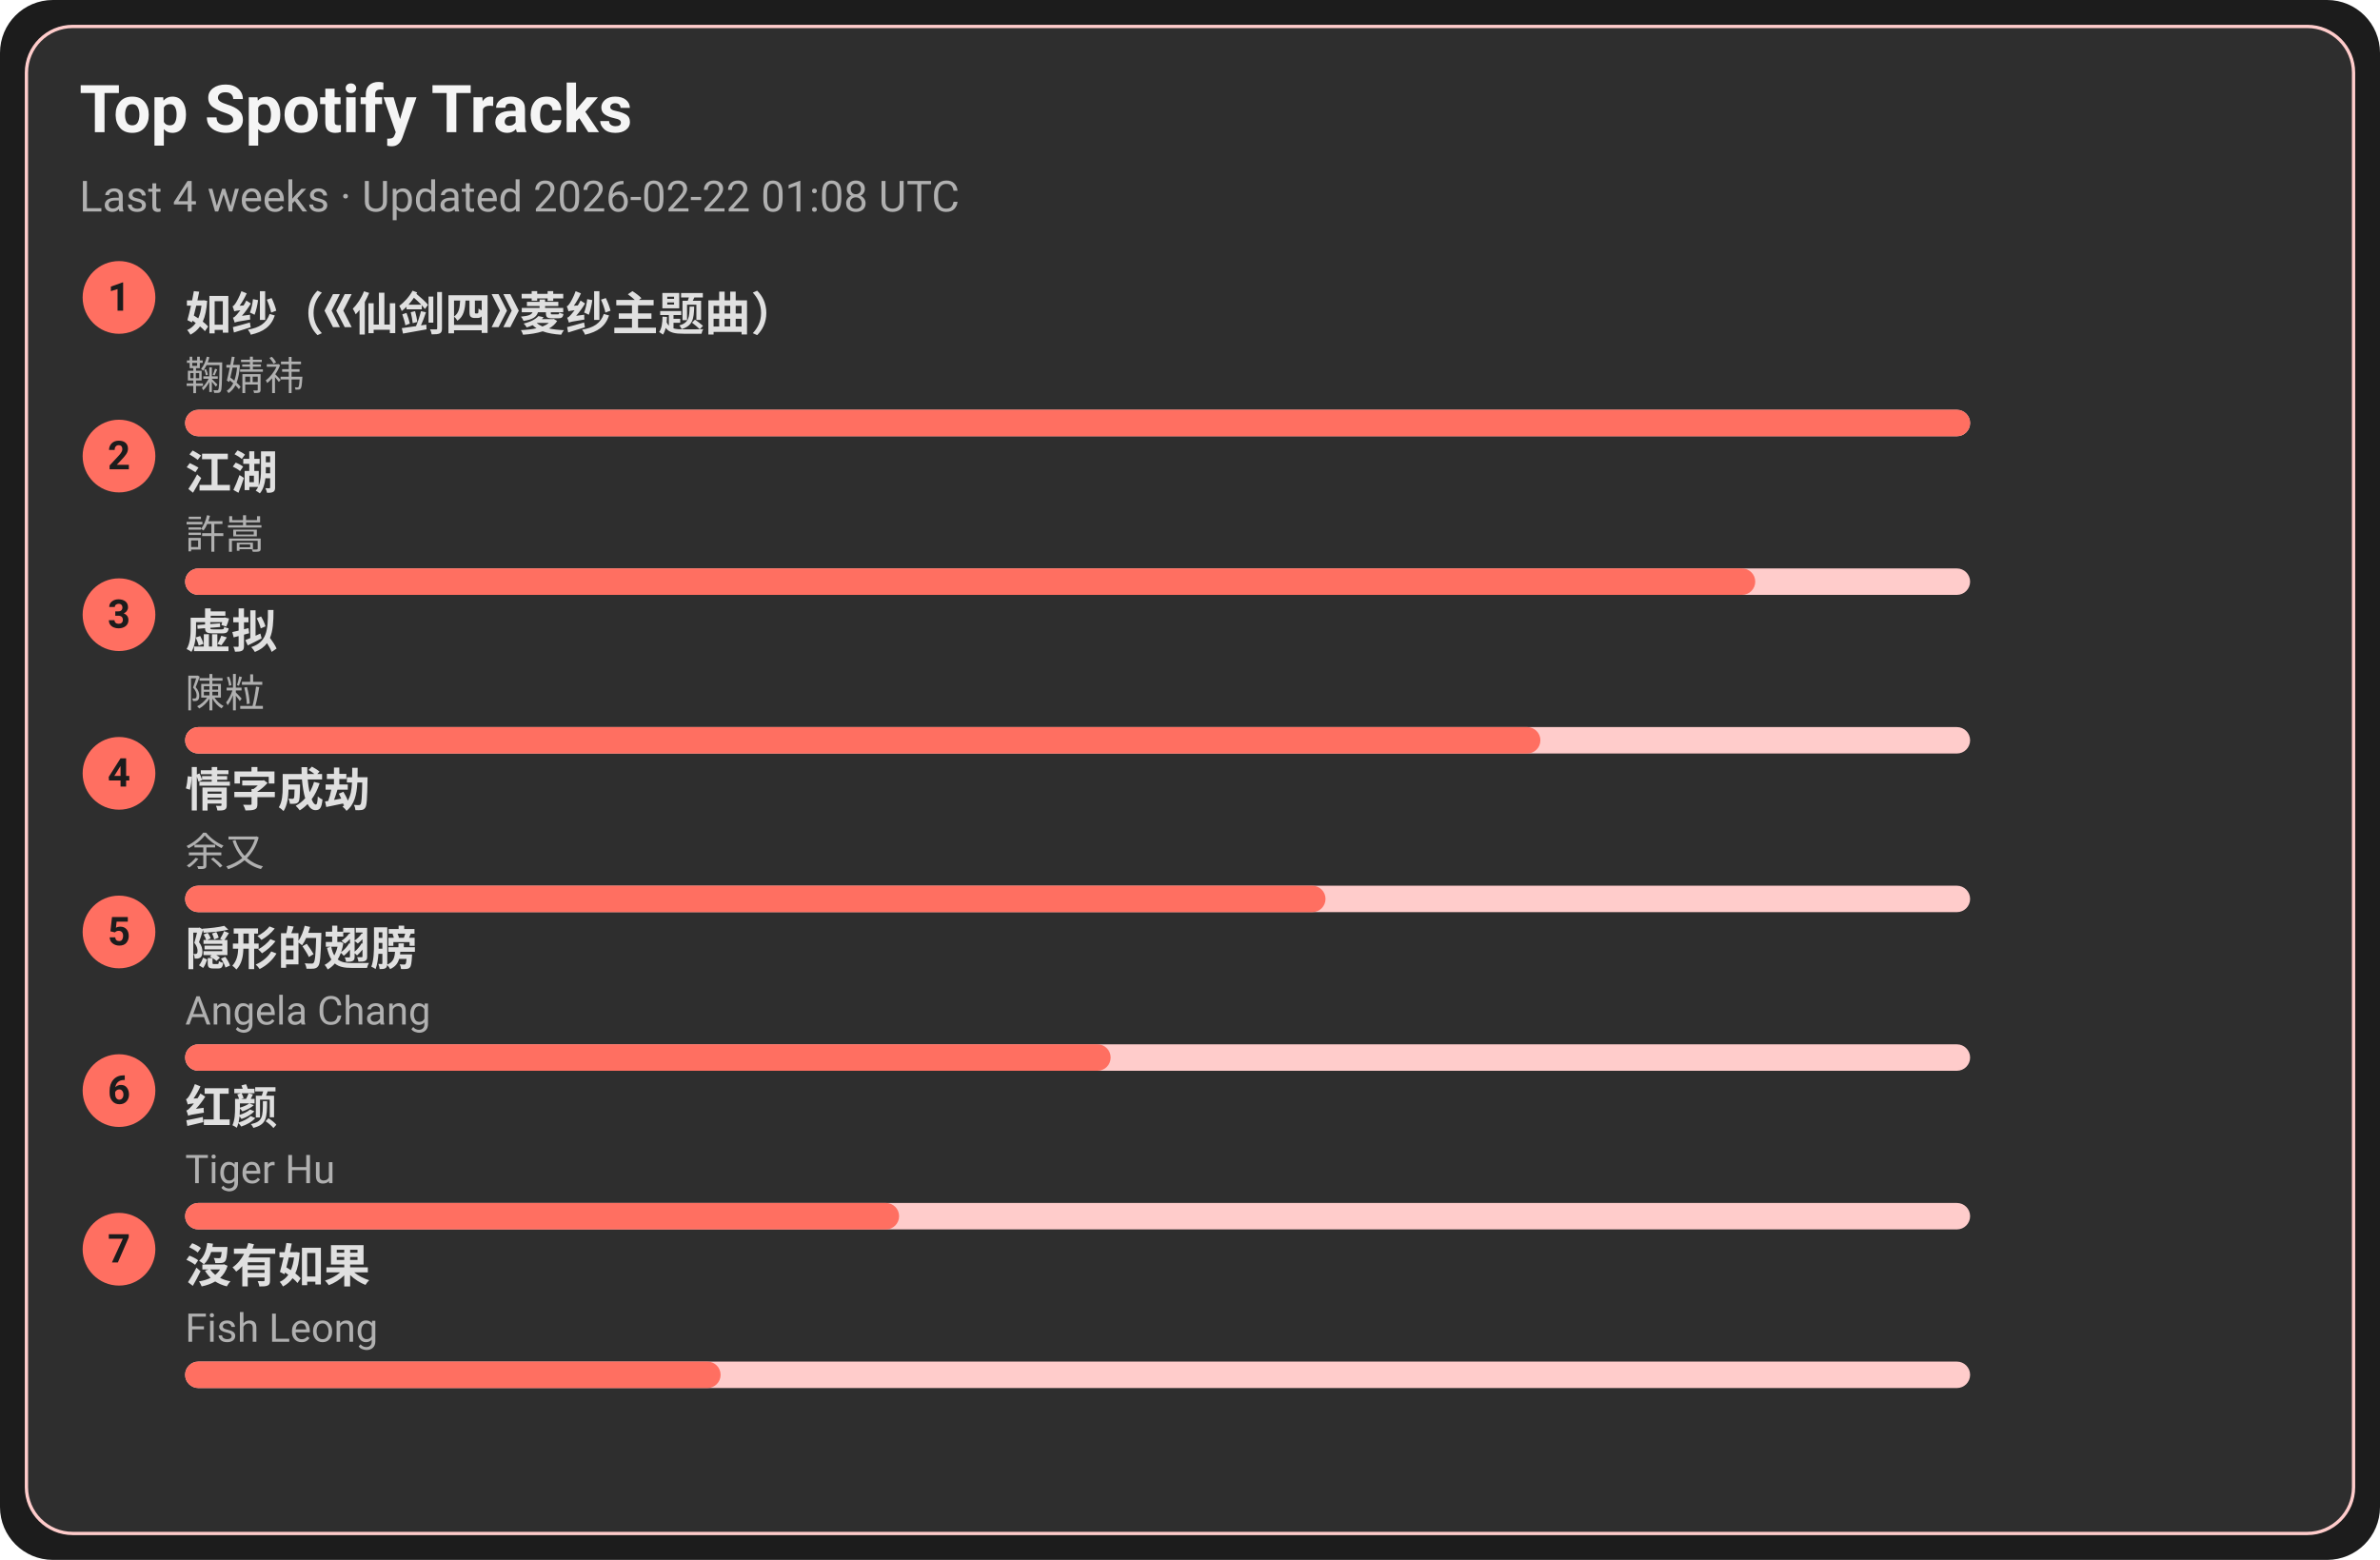
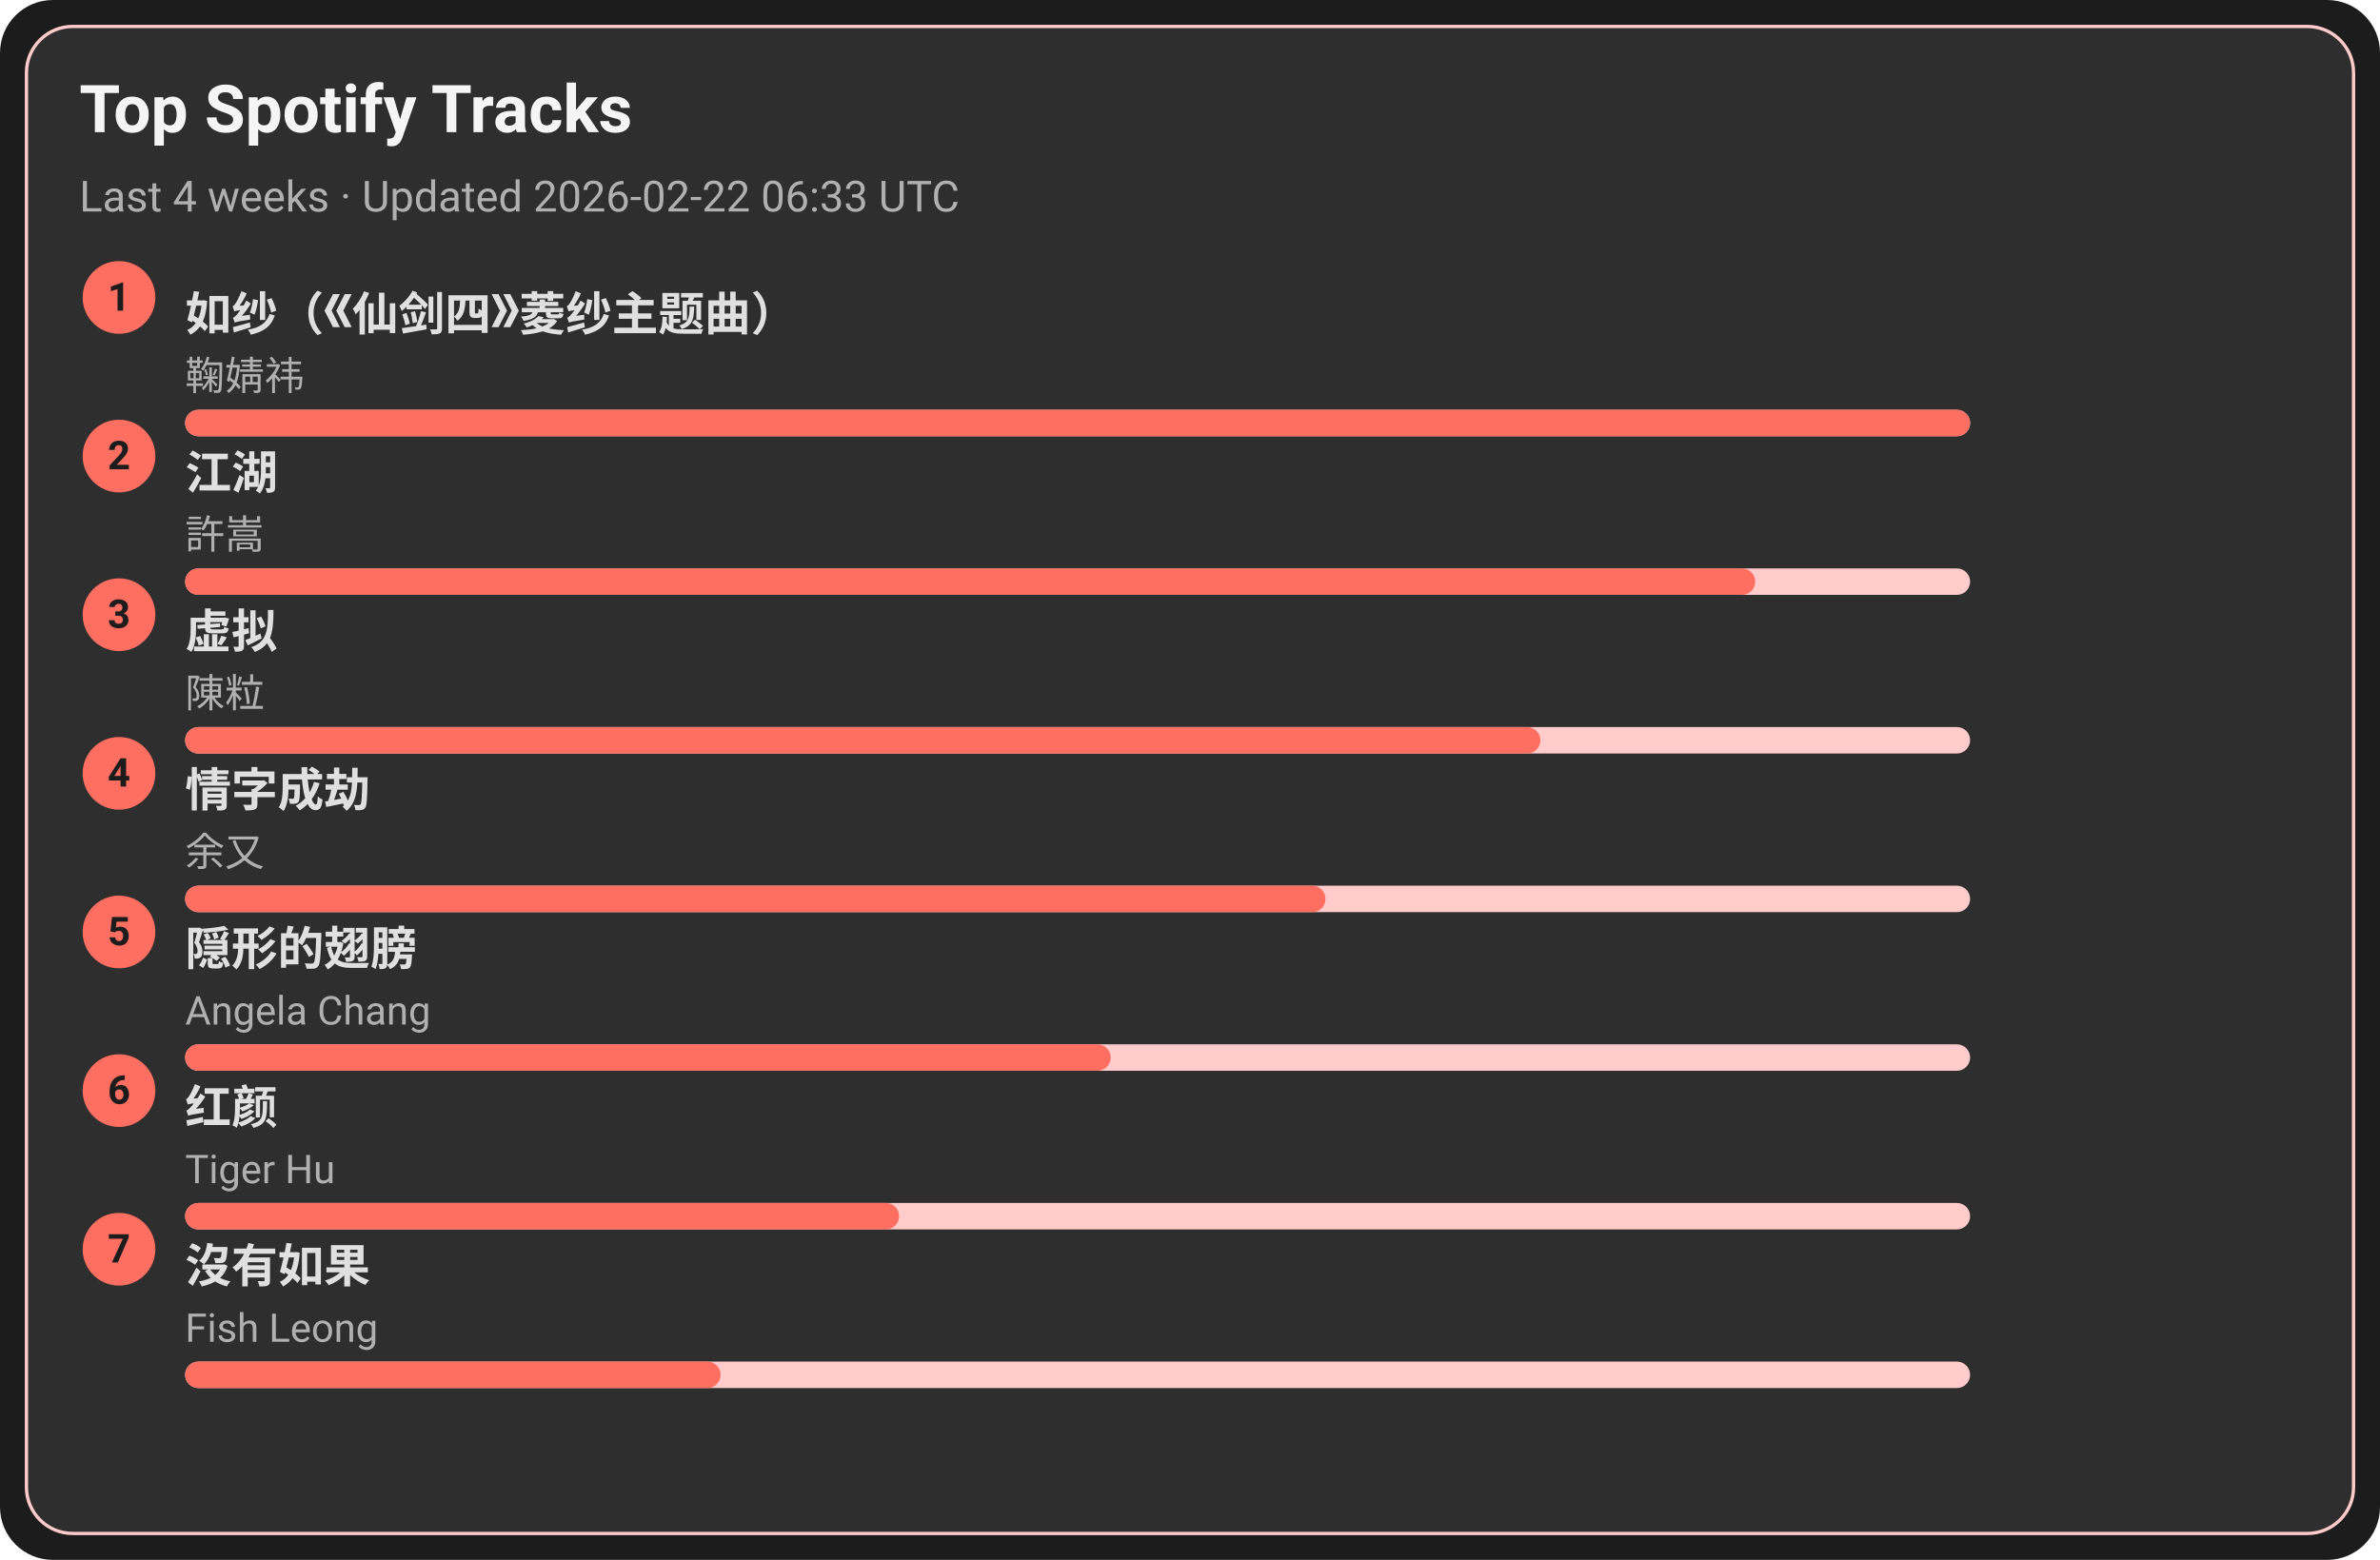
<svg xmlns="http://www.w3.org/2000/svg" width="720" height="472" viewBox="0 0 720 472">
  <style>text{font-family:-apple-system,BlinkMacSystemFont,Segoe UI,Roboto,Ubuntu,Helvetica Neue,Arial,Noto Sans,sans-serif}</style>
  <rect width="720" height="472" rx="16" fill="#1c1c1c" />
  <rect x="8" y="8" width="704" height="456" rx="14" fill="#2e2e2e" stroke="#ffcccb" />
  <text x="24" y="40" font-size="20" fill="#f5f5f5" font-weight="600">Top Spotify Tracks</text>
-   <text x="24" y="64" font-size="13" fill="#b0b0b0">Last 4 weeks · Updated 2026-02-22 01:08 UTC</text>
+   <text x="24" y="64" font-size="13" fill="#b0b0b0">Last 4 weeks · Updated 2026-02-22 06:33 UTC</text>
  <circle cx="36" cy="90" r="11" fill="#ff6f61" />
  <text x="36" y="94" text-anchor="middle" font-size="12" fill="#1c1c1c" font-weight="700">1</text>
  <a href="https://open.spotify.com/track/69FUNgvEVkNbHq43lgvdme" target="_blank" rel="noopener noreferrer">
    <text x="56" y="100" font-size="14" fill="#e0e0e0" font-weight="600">如纱（《仙剑四》菱纱主题曲）</text>
  </a>
  <text x="56" y="118" font-size="12" fill="#b0b0b0">鞠婧祎</text>
  <rect x="56" y="124" width="540" height="8" rx="4" fill="#ffcccb" />
  <rect x="56" y="124" width="540" height="8" rx="4" fill="#ff6f61" />
  <circle cx="36" cy="138" r="11" fill="#ff6f61" />
  <text x="36" y="142" text-anchor="middle" font-size="12" fill="#1c1c1c" font-weight="700">2</text>
  <a href="https://open.spotify.com/track/03PCdwqajii1xgp7WIozzC" target="_blank" rel="noopener noreferrer">
    <text x="56" y="148" font-size="14" fill="#e0e0e0" font-weight="600">江湖</text>
  </a>
  <text x="56" y="166" font-size="12" fill="#b0b0b0">許嵩</text>
  <rect x="56" y="172" width="540" height="8" rx="4" fill="#ffcccb" />
  <rect x="56" y="172" width="475" height="8" rx="4" fill="#ff6f61" />
  <circle cx="36" cy="186" r="11" fill="#ff6f61" />
  <text x="36" y="190" text-anchor="middle" font-size="12" fill="#1c1c1c" font-weight="700">3</text>
  <a href="https://open.spotify.com/track/5l9sg05BhpfsdLfRvjGsAf" target="_blank" rel="noopener noreferrer">
    <text x="56" y="196" font-size="14" fill="#e0e0e0" font-weight="600">虚拟</text>
  </a>
  <text x="56" y="214" font-size="12" fill="#b0b0b0">陳粒</text>
  <rect x="56" y="220" width="540" height="8" rx="4" fill="#ffcccb" />
  <rect x="56" y="220" width="410" height="8" rx="4" fill="#ff6f61" />
  <circle cx="36" cy="234" r="11" fill="#ff6f61" />
  <text x="36" y="238" text-anchor="middle" font-size="12" fill="#1c1c1c" font-weight="700">4</text>
  <a href="https://open.spotify.com/track/6PLof7Z5mvbp9im83J4m3m" target="_blank" rel="noopener noreferrer">
    <text x="56" y="244" font-size="14" fill="#e0e0e0" font-weight="600">情字成劫</text>
  </a>
  <text x="56" y="262" font-size="12" fill="#b0b0b0">余又</text>
  <rect x="56" y="268" width="540" height="8" rx="4" fill="#ffcccb" />
  <rect x="56" y="268" width="345" height="8" rx="4" fill="#ff6f61" />
  <circle cx="36" cy="282" r="11" fill="#ff6f61" />
  <text x="36" y="286" text-anchor="middle" font-size="12" fill="#1c1c1c" font-weight="700">5</text>
  <a href="https://open.spotify.com/track/6Tv5ukQ3xK8WHxJgWMM6vM" target="_blank" rel="noopener noreferrer">
    <text x="56" y="292" font-size="14" fill="#e0e0e0" font-weight="600">隠形的翅膀</text>
  </a>
  <text x="56" y="310" font-size="12" fill="#b0b0b0">Angela Chang</text>
  <rect x="56" y="316" width="540" height="8" rx="4" fill="#ffcccb" />
  <rect x="56" y="316" width="280" height="8" rx="4" fill="#ff6f61" />
  <circle cx="36" cy="330" r="11" fill="#ff6f61" />
  <text x="36" y="334" text-anchor="middle" font-size="12" fill="#1c1c1c" font-weight="700">6</text>
  <a href="https://open.spotify.com/track/6Q7OE4tvrUOIvIDY2EC5Im" target="_blank" rel="noopener noreferrer">
    <text x="56" y="340" font-size="14" fill="#e0e0e0" font-weight="600">红颜</text>
  </a>
  <text x="56" y="358" font-size="12" fill="#b0b0b0">Tiger Hu</text>
  <rect x="56" y="364" width="540" height="8" rx="4" fill="#ffcccb" />
  <rect x="56" y="364" width="216" height="8" rx="4" fill="#ff6f61" />
  <circle cx="36" cy="378" r="11" fill="#ff6f61" />
  <text x="36" y="382" text-anchor="middle" font-size="12" fill="#1c1c1c" font-weight="700">7</text>
  <a href="https://open.spotify.com/track/1G9MmoUjo5nC5lB7paaG0l" target="_blank" rel="noopener noreferrer">
    <text x="56" y="388" font-size="14" fill="#e0e0e0" font-weight="600">沒有如果</text>
  </a>
  <text x="56" y="406" font-size="12" fill="#b0b0b0">Fish Leong</text>
  <rect x="56" y="412" width="540" height="8" rx="4" fill="#ffcccb" />
  <rect x="56" y="412" width="162" height="8" rx="4" fill="#ff6f61" />
</svg>
